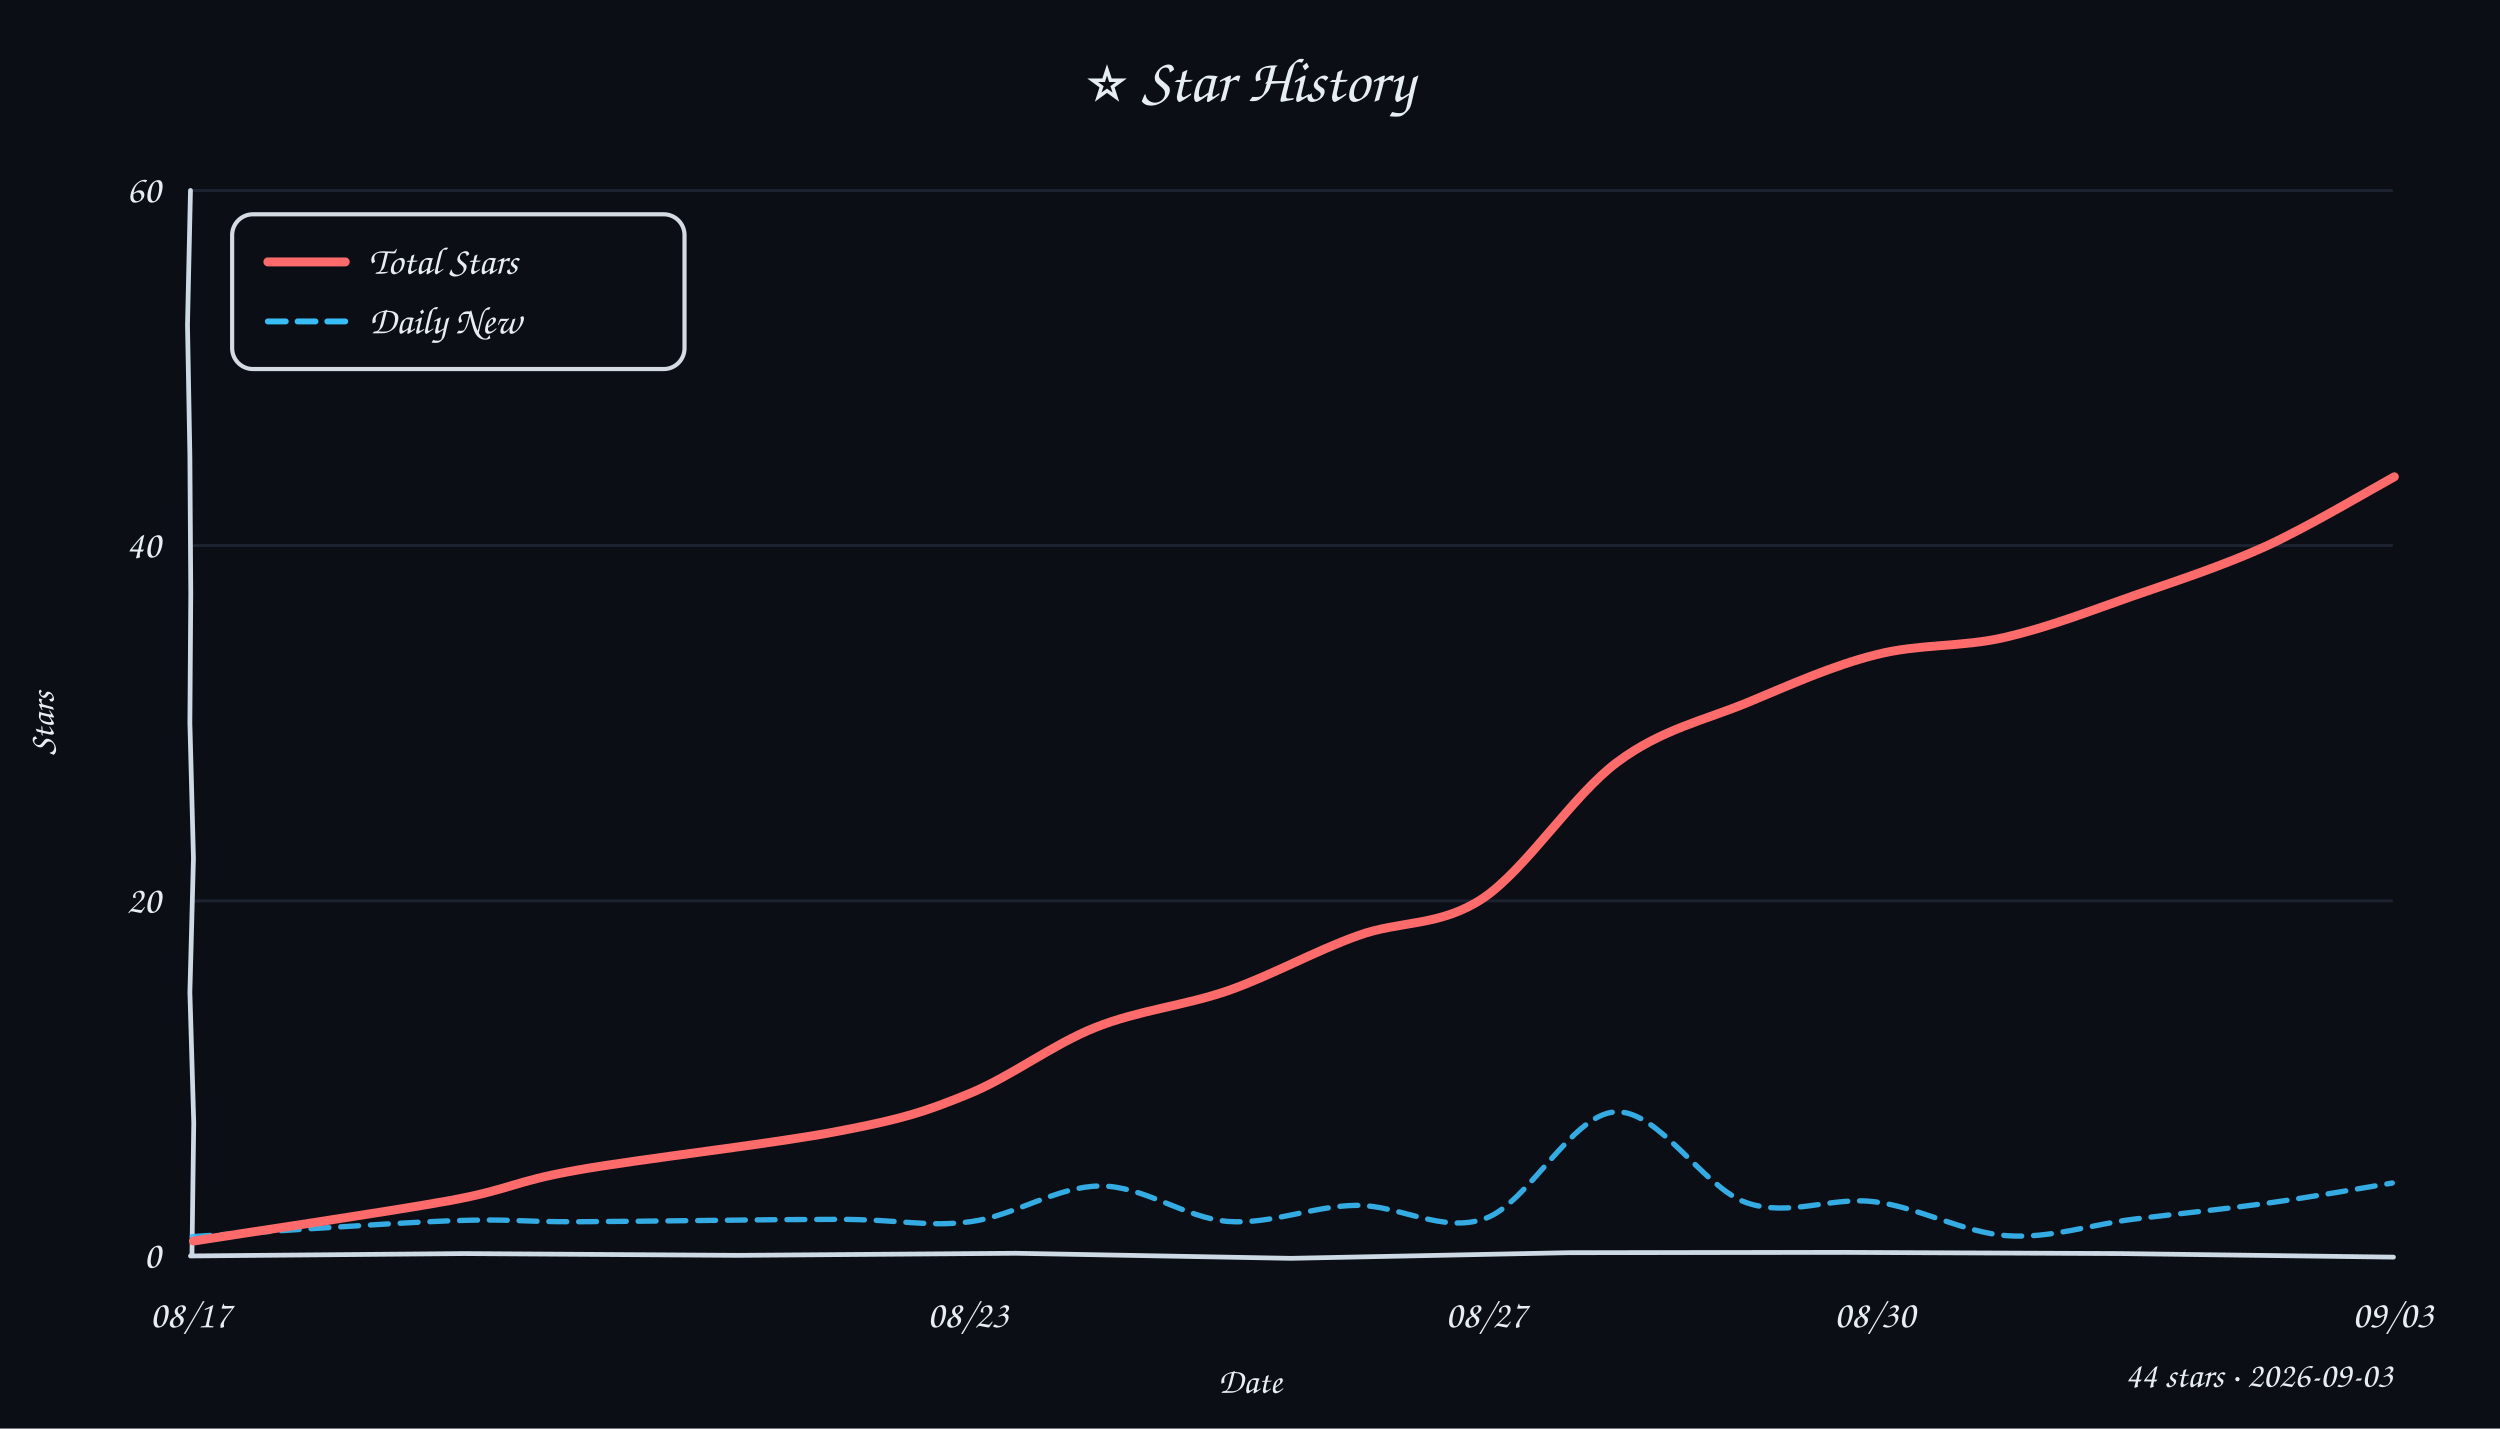
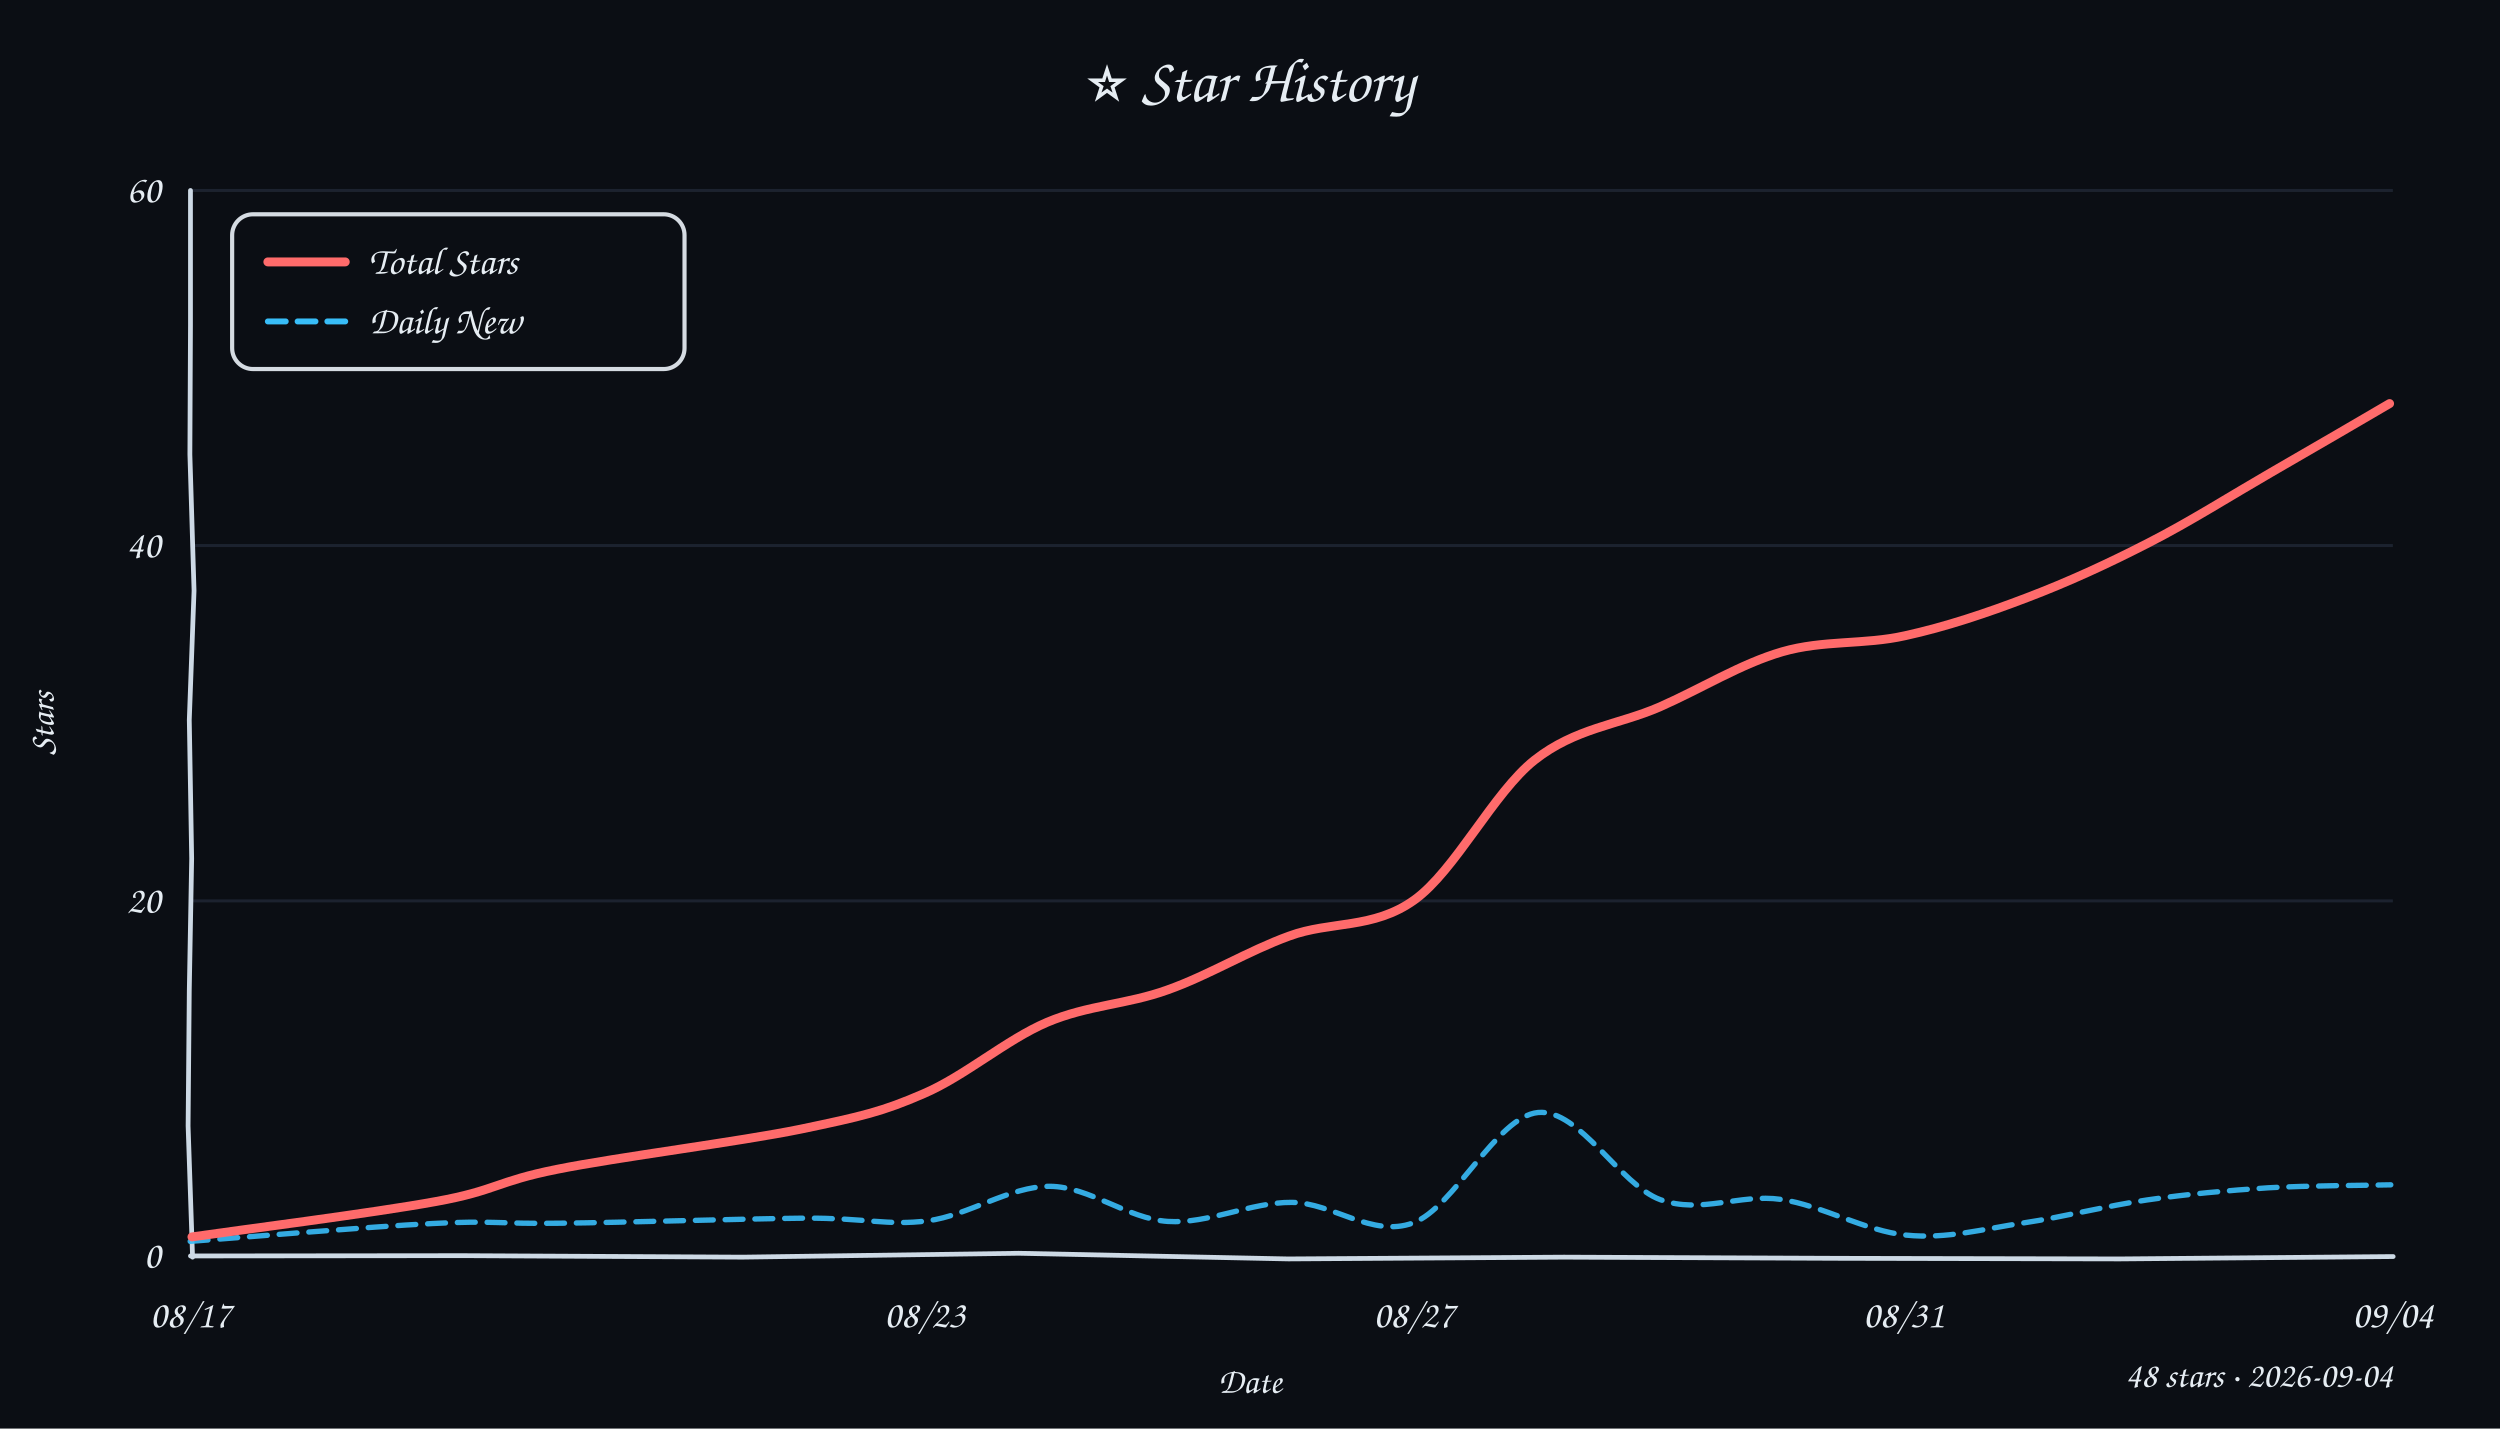
<svg xmlns="http://www.w3.org/2000/svg" width="840" height="480" viewBox="0 0 840 480">
  <style>text{font-family:"Comic Sans MS","Comic Sans","Chalkboard SE","Marker Felt","Segoe Print",cursive;fill:#e6edf3}</style>
  <rect width="100%" height="100%" fill="#0b0e14" />
  <text x="420" y="34" text-anchor="middle" font-size="21">⭐ Star History</text>
  <line x1="64" y1="302.7" x2="804" y2="302.7" stroke="#232b3a" stroke-width="1" opacity="0.7" />
  <line x1="64" y1="183.3" x2="804" y2="183.3" stroke="#232b3a" stroke-width="1" opacity="0.7" />
  <line x1="64" y1="64.0" x2="804" y2="64.0" stroke="#232b3a" stroke-width="1" opacity="0.7" />
-   <path d="M 64 422 L 156.0 421.2 L 248.0 421.8 L 341.3 421.1 L 433.7 422.8 L 527.2 420.9 L 619.5 420.8 L 712.6 421.2 L 804.2 422.4" stroke="#cdd9e5" stroke-width="1.6" fill="none" stroke-linecap="round" />
-   <path d="M 64 64 L 63.0 109.2 L 63.8 153.2 L 64.1 199.4 L 63.8 242.9 L 65.0 288.4 L 63.8 333.4 L 65.1 377.3 L 64.5 421.3" stroke="#cdd9e5" stroke-width="1.6" fill="none" stroke-linecap="round" />
+   <path d="M 64 422 L 155.4 421.9 L 249.5 422.4 L 342.3 421.1 L 432.9 423.0 L 525.5 422.4 L 618.7 422.8 L 712.2 423.0 L 804.1 422.2" stroke="#cdd9e5" stroke-width="1.6" fill="none" stroke-linecap="round" />
+   <path d="M 64 64 L 64.0 109.3 L 63.8 152.7 L 65.2 198.5 L 63.6 241.9 L 64.4 288.5 L 63.6 332.7 L 63.2 378.3 L 64.7 422.4" stroke="#cdd9e5" stroke-width="1.6" fill="none" stroke-linecap="round" />
  <text x="54" y="426.0" text-anchor="end" font-size="13" fill="#9aa3b2">0</text>
  <text x="54" y="306.7" text-anchor="end" font-size="13" fill="#9aa3b2">20</text>
  <text x="54" y="187.3" text-anchor="end" font-size="13" fill="#9aa3b2">40</text>
  <text x="54" y="68.0" text-anchor="end" font-size="13" fill="#9aa3b2">60</text>
  <text x="64.0" y="446" text-anchor="middle" font-size="13" fill="#9aa3b2">08/17</text>
-   <text x="325.2" y="446" text-anchor="middle" font-size="13" fill="#9aa3b2">08/23</text>
-   <text x="499.3" y="446" text-anchor="middle" font-size="13" fill="#9aa3b2">08/27</text>
-   <text x="629.9" y="446" text-anchor="middle" font-size="13" fill="#9aa3b2">08/30</text>
-   <text x="804.0" y="446" text-anchor="middle" font-size="13" fill="#9aa3b2">09/03</text>
+   <text x="310.7" y="446" text-anchor="middle" font-size="13" fill="#9aa3b2">08/23</text>
+   <text x="475.1" y="446" text-anchor="middle" font-size="13" fill="#9aa3b2">08/27</text>
+   <text x="639.6" y="446" text-anchor="middle" font-size="13" fill="#9aa3b2">08/31</text>
+   <text x="804.0" y="446" text-anchor="middle" font-size="13" fill="#9aa3b2">09/04</text>
  <text x="18" y="243" font-size="12" fill="#9aa3b2" transform="rotate(-90 18 243)" text-anchor="middle">Stars</text>
  <text x="420" y="468" font-size="12" fill="#9aa3b2" text-anchor="middle">Date</text>
-   <path d="M 64.6 415.5 C 79.0 414.6, 129.2 411.0, 150.9 410.2 C 172.6 409.4, 173.0 410.6, 194.7 410.5 C 216.4 410.4, 259.4 409.7, 281.3 409.7 C 303.1 409.7, 311.2 412.4, 326.0 410.5 C 340.7 408.6, 355.3 398.5, 369.7 398.5 C 384.2 398.4, 398.3 409.3, 412.6 410.4 C 426.9 411.5, 441.2 405.2, 455.6 405.0 C 470.0 404.8, 484.6 414.6, 499.1 409.4 C 513.6 404.1, 528.0 374.5, 542.7 373.6 C 557.3 372.7, 572.2 399.0, 586.8 404.1 C 601.3 409.1, 615.3 401.9, 629.9 403.8 C 644.5 405.6, 659.9 414.2, 674.5 415.2 C 689.0 416.2, 702.7 411.4, 717.2 409.6 C 731.8 407.8, 747.1 406.3, 761.6 404.3 C 776.0 402.3, 796.8 398.7, 803.8 397.5" fill="none" stroke="#38bdf8" stroke-width="1.8" stroke-dasharray="6 4" stroke-linecap="round" opacity="0.9" />
-   <path d="M 65.0 417.0 C 79.3 414.7, 129.6 407.3, 151.1 403.4 C 172.5 399.4, 171.9 397.1, 193.7 393.2 C 215.5 389.3, 260.2 384.3, 282.1 380.0 C 304.0 375.8, 310.8 373.5, 325.1 367.7 C 339.5 361.9, 353.5 351.0, 368.1 345.2 C 382.7 339.4, 398.1 337.9, 412.8 332.8 C 427.5 327.6, 441.9 319.5, 456.2 314.4 C 470.4 309.2, 483.7 311.5, 498.3 301.8 C 512.8 292.0, 528.7 266.9, 543.5 256.0 C 558.3 245.0, 572.8 242.0, 587.3 236.0 C 601.7 230.0, 615.9 223.6, 630.3 220.0 C 644.6 216.3, 659.0 217.5, 673.4 214.2 C 687.9 210.9, 702.2 205.3, 716.8 200.2 C 731.5 195.1, 746.6 190.2, 761.2 183.6 C 775.8 176.9, 797.3 164.1, 804.5 160.2" fill="none" stroke="#ff6b6b" stroke-width="3" stroke-linecap="round" />
+   <path d="M 63.9 417.1 C 77.5 416.1, 124.7 412.1, 145.4 411.1 C 166.1 410.0, 167.1 411.3, 187.9 411.0 C 208.7 410.8, 249.7 409.5, 270.4 409.3 C 291.0 409.2, 298.0 411.9, 311.7 410.2 C 325.4 408.4, 339.2 398.6, 352.7 398.6 C 366.1 398.7, 378.8 409.5, 392.4 410.4 C 406.0 411.3, 420.3 403.9, 434.0 404.0 C 447.8 404.1, 461.0 416.0, 474.8 410.9 C 488.5 405.9, 502.9 375.1, 516.8 373.8 C 530.7 372.5, 544.3 398.2, 557.9 403.1 C 571.5 408.0, 584.6 401.0, 598.4 403.0 C 612.1 405.0, 626.9 413.7, 640.5 415.0 C 654.1 416.4, 666.5 412.9, 679.9 410.9 C 693.4 408.9, 707.6 405.2, 721.3 403.2 C 735.0 401.2, 748.4 400.0, 762.1 399.1 C 775.8 398.3, 796.4 398.3, 803.3 398.1" fill="none" stroke="#38bdf8" stroke-width="1.8" stroke-dasharray="6 4" stroke-linecap="round" opacity="0.9" />
+   <path d="M 64.5 415.6 C 78.1 413.6, 126.0 407.5, 146.5 403.7 C 166.9 400.0, 166.6 397.0, 187.1 392.9 C 207.5 388.8, 248.5 383.6, 269.0 379.4 C 289.6 375.1, 296.5 373.5, 310.3 367.5 C 324.1 361.6, 338.2 349.3, 351.8 343.5 C 365.5 337.7, 378.8 337.5, 392.3 332.6 C 405.9 327.8, 419.4 319.5, 433.2 314.5 C 447.0 309.4, 461.4 312.3, 475.2 302.4 C 488.9 292.6, 501.9 266.2, 515.6 255.4 C 529.3 244.6, 543.6 243.6, 557.5 237.6 C 571.4 231.5, 585.0 223.0, 598.8 219.0 C 612.6 215.0, 626.4 216.7, 640.1 213.6 C 653.8 210.6, 667.5 206.0, 681.1 200.8 C 694.8 195.6, 708.5 189.3, 722.1 182.3 C 735.8 175.3, 749.5 166.6, 763.0 158.8 C 776.5 151.0, 796.3 139.5, 802.9 135.6" fill="none" stroke="#ff6b6b" stroke-width="3" stroke-linecap="round" />
  <rect x="78" y="72" width="152" height="52" rx="7" fill="#0b0e14" stroke="#e6edf3" stroke-width="1.4" opacity="0.92" />
  <line x1="90" y1="88" x2="116" y2="88" stroke="#ff6b6b" stroke-width="3" stroke-linecap="round" />
  <text x="124" y="92" font-size="13">Total Stars</text>
  <line x1="90" y1="108" x2="116" y2="108" stroke="#38bdf8" stroke-width="2" stroke-dasharray="6 4" stroke-linecap="round" />
  <text x="124" y="112" font-size="13">Daily New</text>
-   <text x="804" y="466" text-anchor="end" font-size="12" fill="#9aa3b2">44 stars · 2026-09-03</text>
+   <text x="804" y="466" text-anchor="end" font-size="12" fill="#9aa3b2">48 stars · 2026-09-04</text>
</svg>
